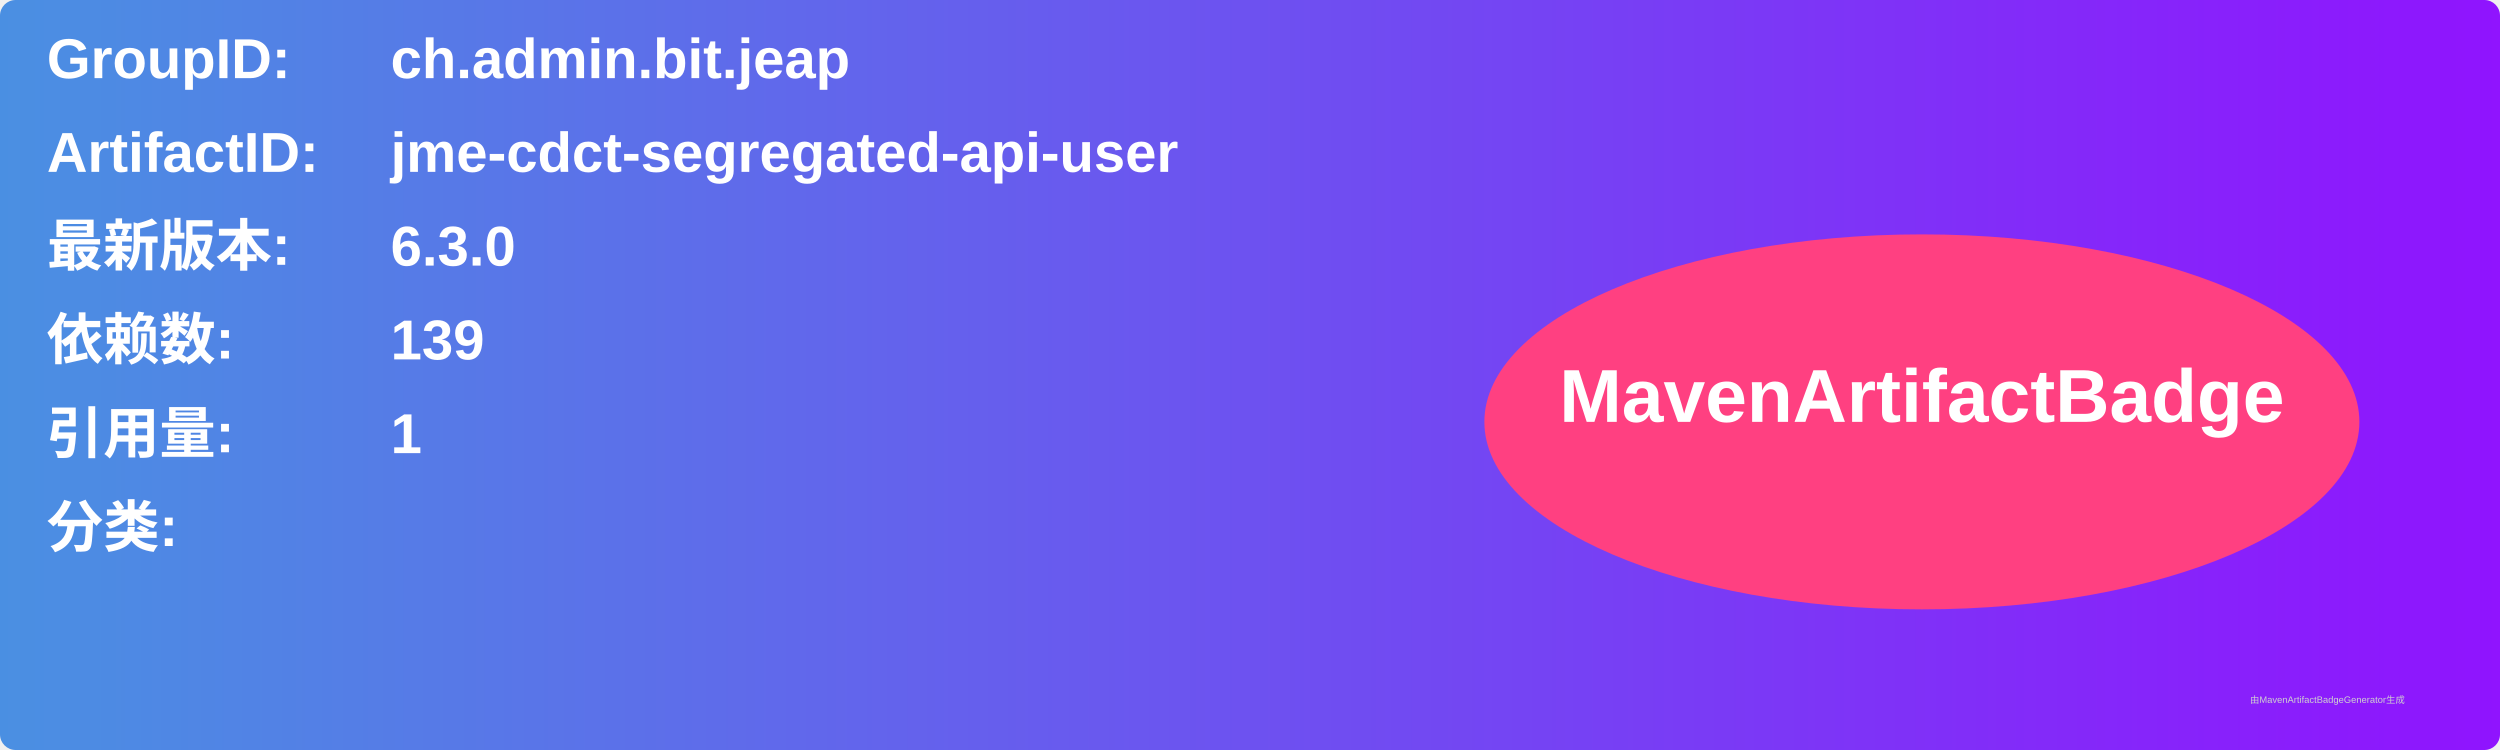
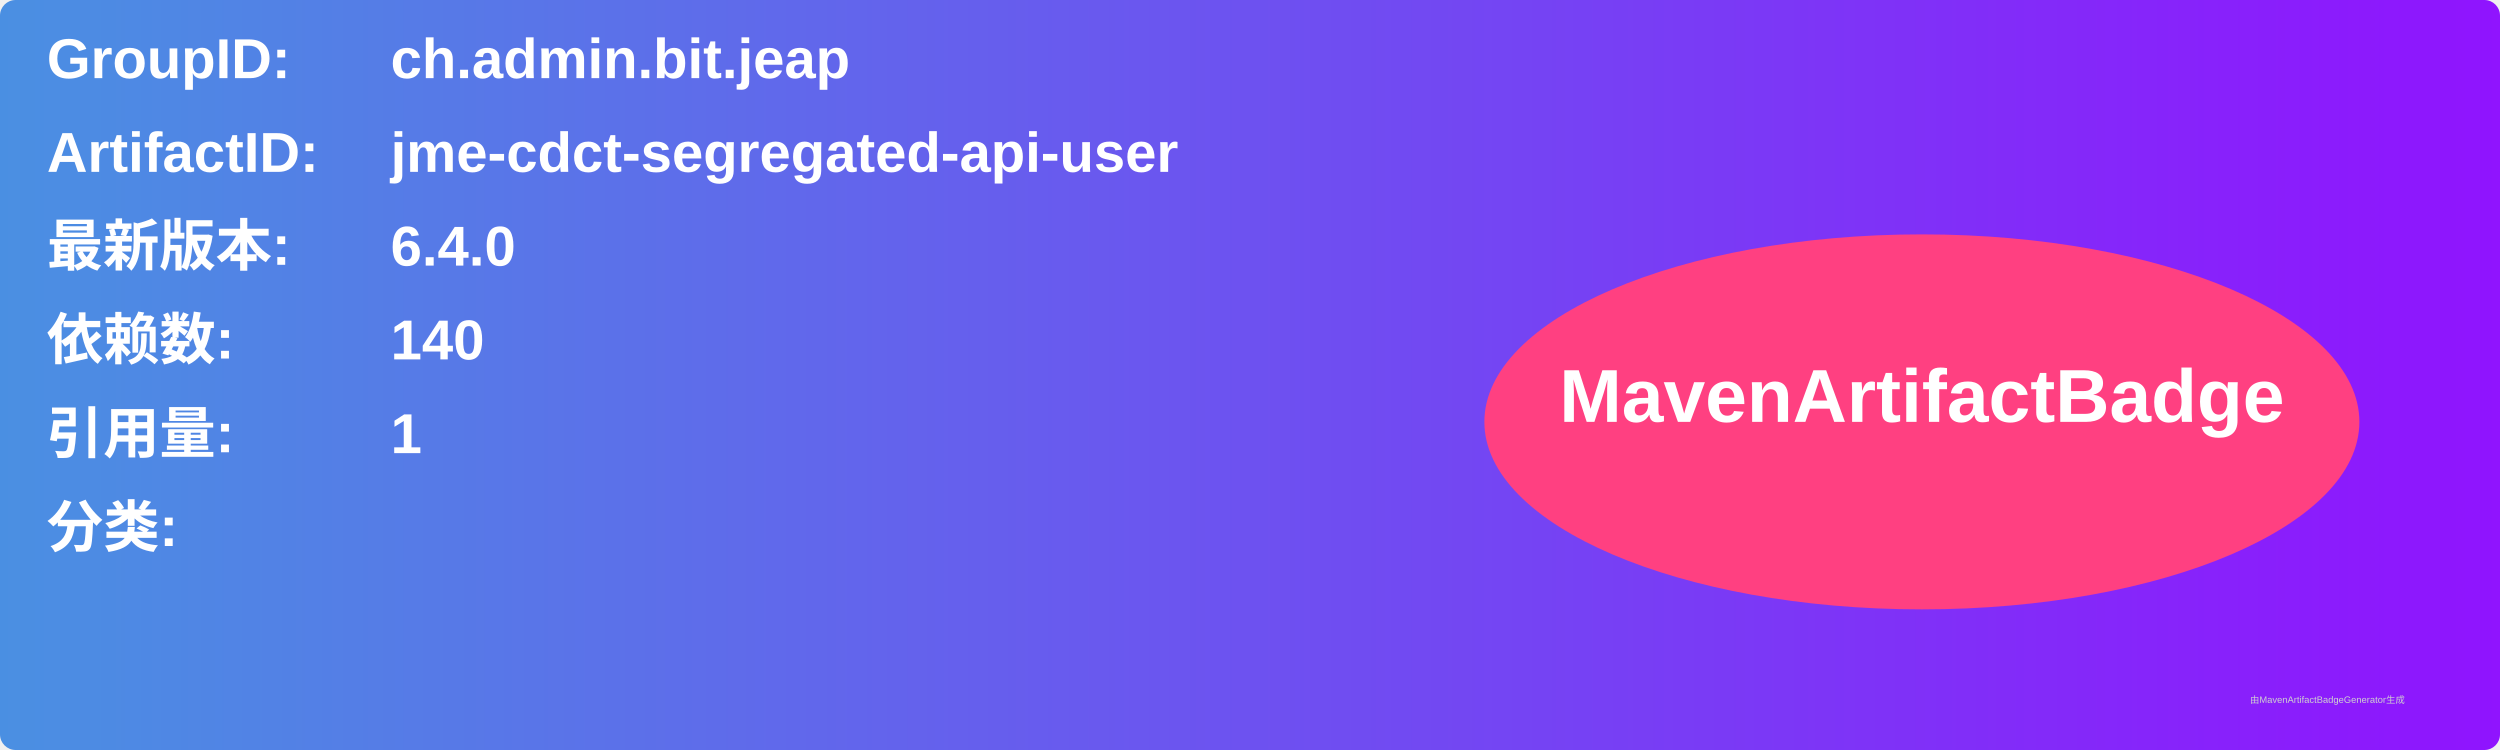
<svg xmlns="http://www.w3.org/2000/svg" width="800" height="240" viewBox="0 0 800 240">
  <linearGradient id="grad" x1="0%" y1="0%" x2="100%" y2="0%">
    <stop offset="0%" stop-color="#4a90e2" />
    <stop offset="100%" stop-color="#9013fe" />
  </linearGradient>
  <rect width="100%" height="100%" rx="5" ry="5" fill="url(#grad)" />
  <g transform="translate(15, 15)">
    <text x="0" y="10" font-family="Arial" font-size="18" fill="white" font-weight="bold" width="260">GroupID:</text>
    <text x="110" y="10" font-family="Arial" font-size="18" fill="white" font-weight="bold" width="460">ch.admin.bit.jeap</text>
    <text x="0" y="40" font-family="Arial" font-size="18" fill="white" font-weight="bold" width="260">ArtifactID:</text>
    <text x="110" y="40" font-family="Arial" font-size="18" fill="white" font-weight="bold" width="460">jme-cdct-segregated-api-user</text>
    <text x="0" y="70" font-family="Arial" font-size="18" fill="white" font-weight="bold">最新版本:</text>
    <text x="110" y="70" font-family="Arial" font-size="18" fill="white" font-weight="bold">
-       <tspan font-weight="bold">6.3.0</tspan>
+       <tspan font-weight="bold">6.4.0</tspan>
    </text>
    <text x="0" y="100" font-family="Arial" font-size="18" fill="white" font-weight="bold">依赖数: </text>
    <text x="110" y="100" font-family="Arial" font-size="18" fill="white">
-       <tspan font-weight="bold">139</tspan>
+       <tspan font-weight="bold">140</tspan>
    </text>
    <text x="0" y="130" font-family="Arial" font-size="18" fill="white" font-weight="bold">引用量: </text>
    <text x="110" y="130" font-family="Arial" font-size="18" fill="white">
      <tspan font-weight="bold">1</tspan>
    </text>
    <text x="0" y="160" font-family="Arial" font-size="18" fill="white" font-weight="bold">分类:</text>
    <text x="10" y="190" font-family="Arial" font-size="10" fill="white">
      <tspan font-weight="bold" />
    </text>
    <ellipse cx="600" cy="120" rx="140" ry="60" fill="#ff4081" />
    <text x="600" y="120" text-anchor="middle" font-family="Arial" font-size="24" fill="white" font-weight="bold">MavenArtifactBadge</text>
  </g>
  <text x="720" y="225" font-family="Arial" font-size="3" fill="#d0d0d0">由MavenArtifactBadgeGenerator生成</text>
</svg>
